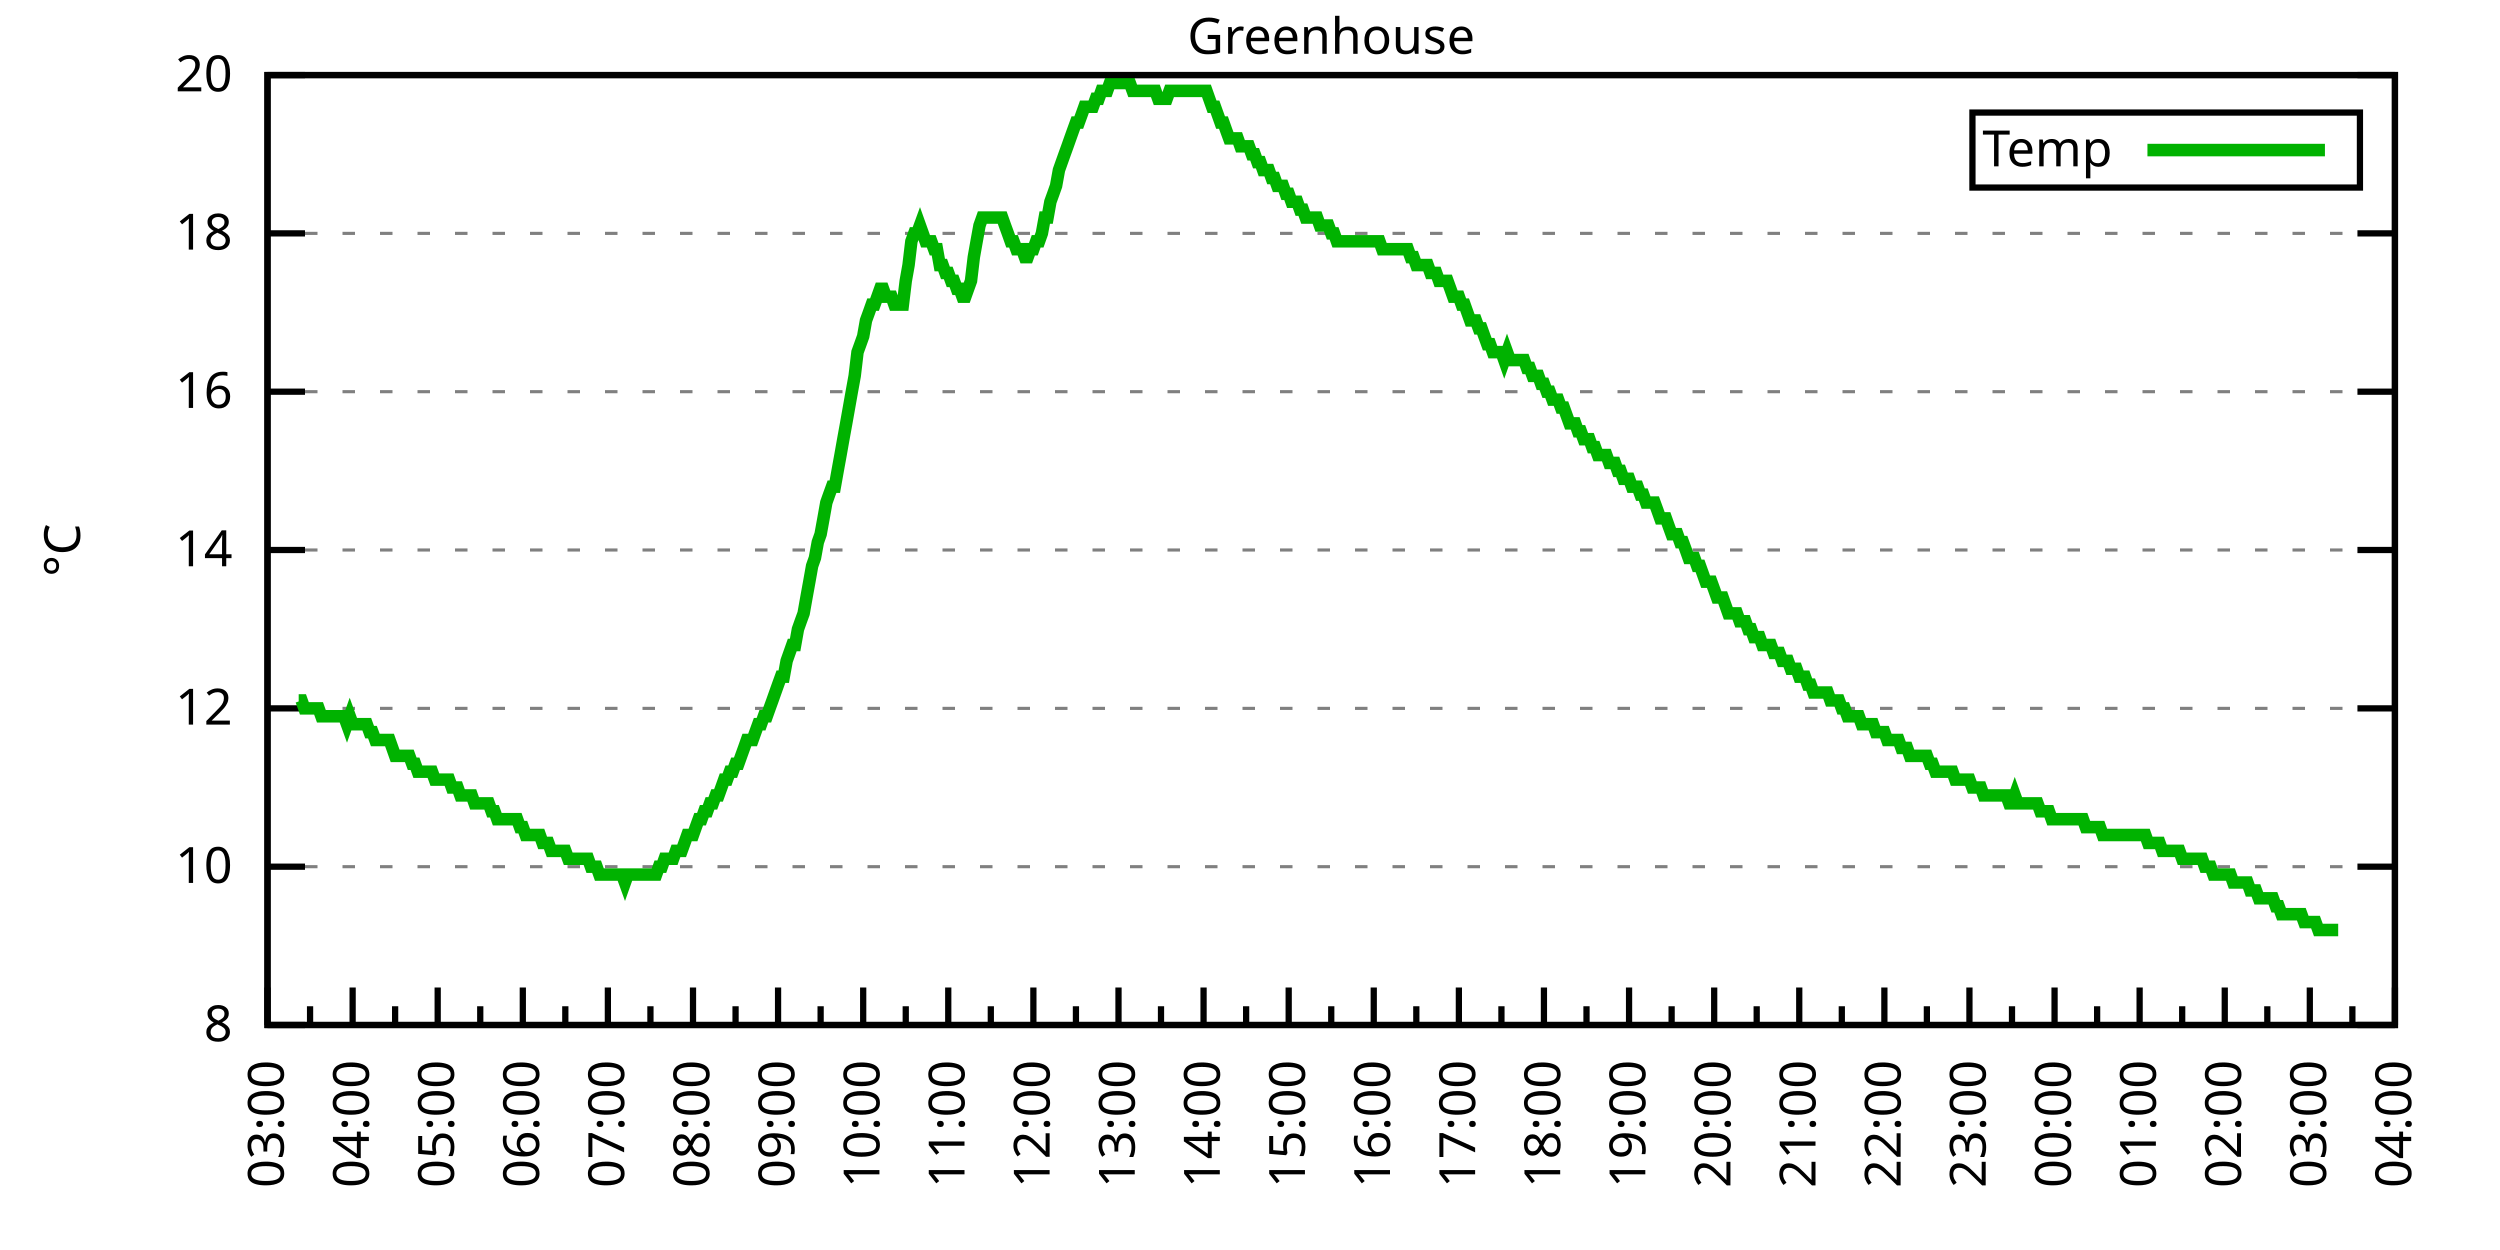
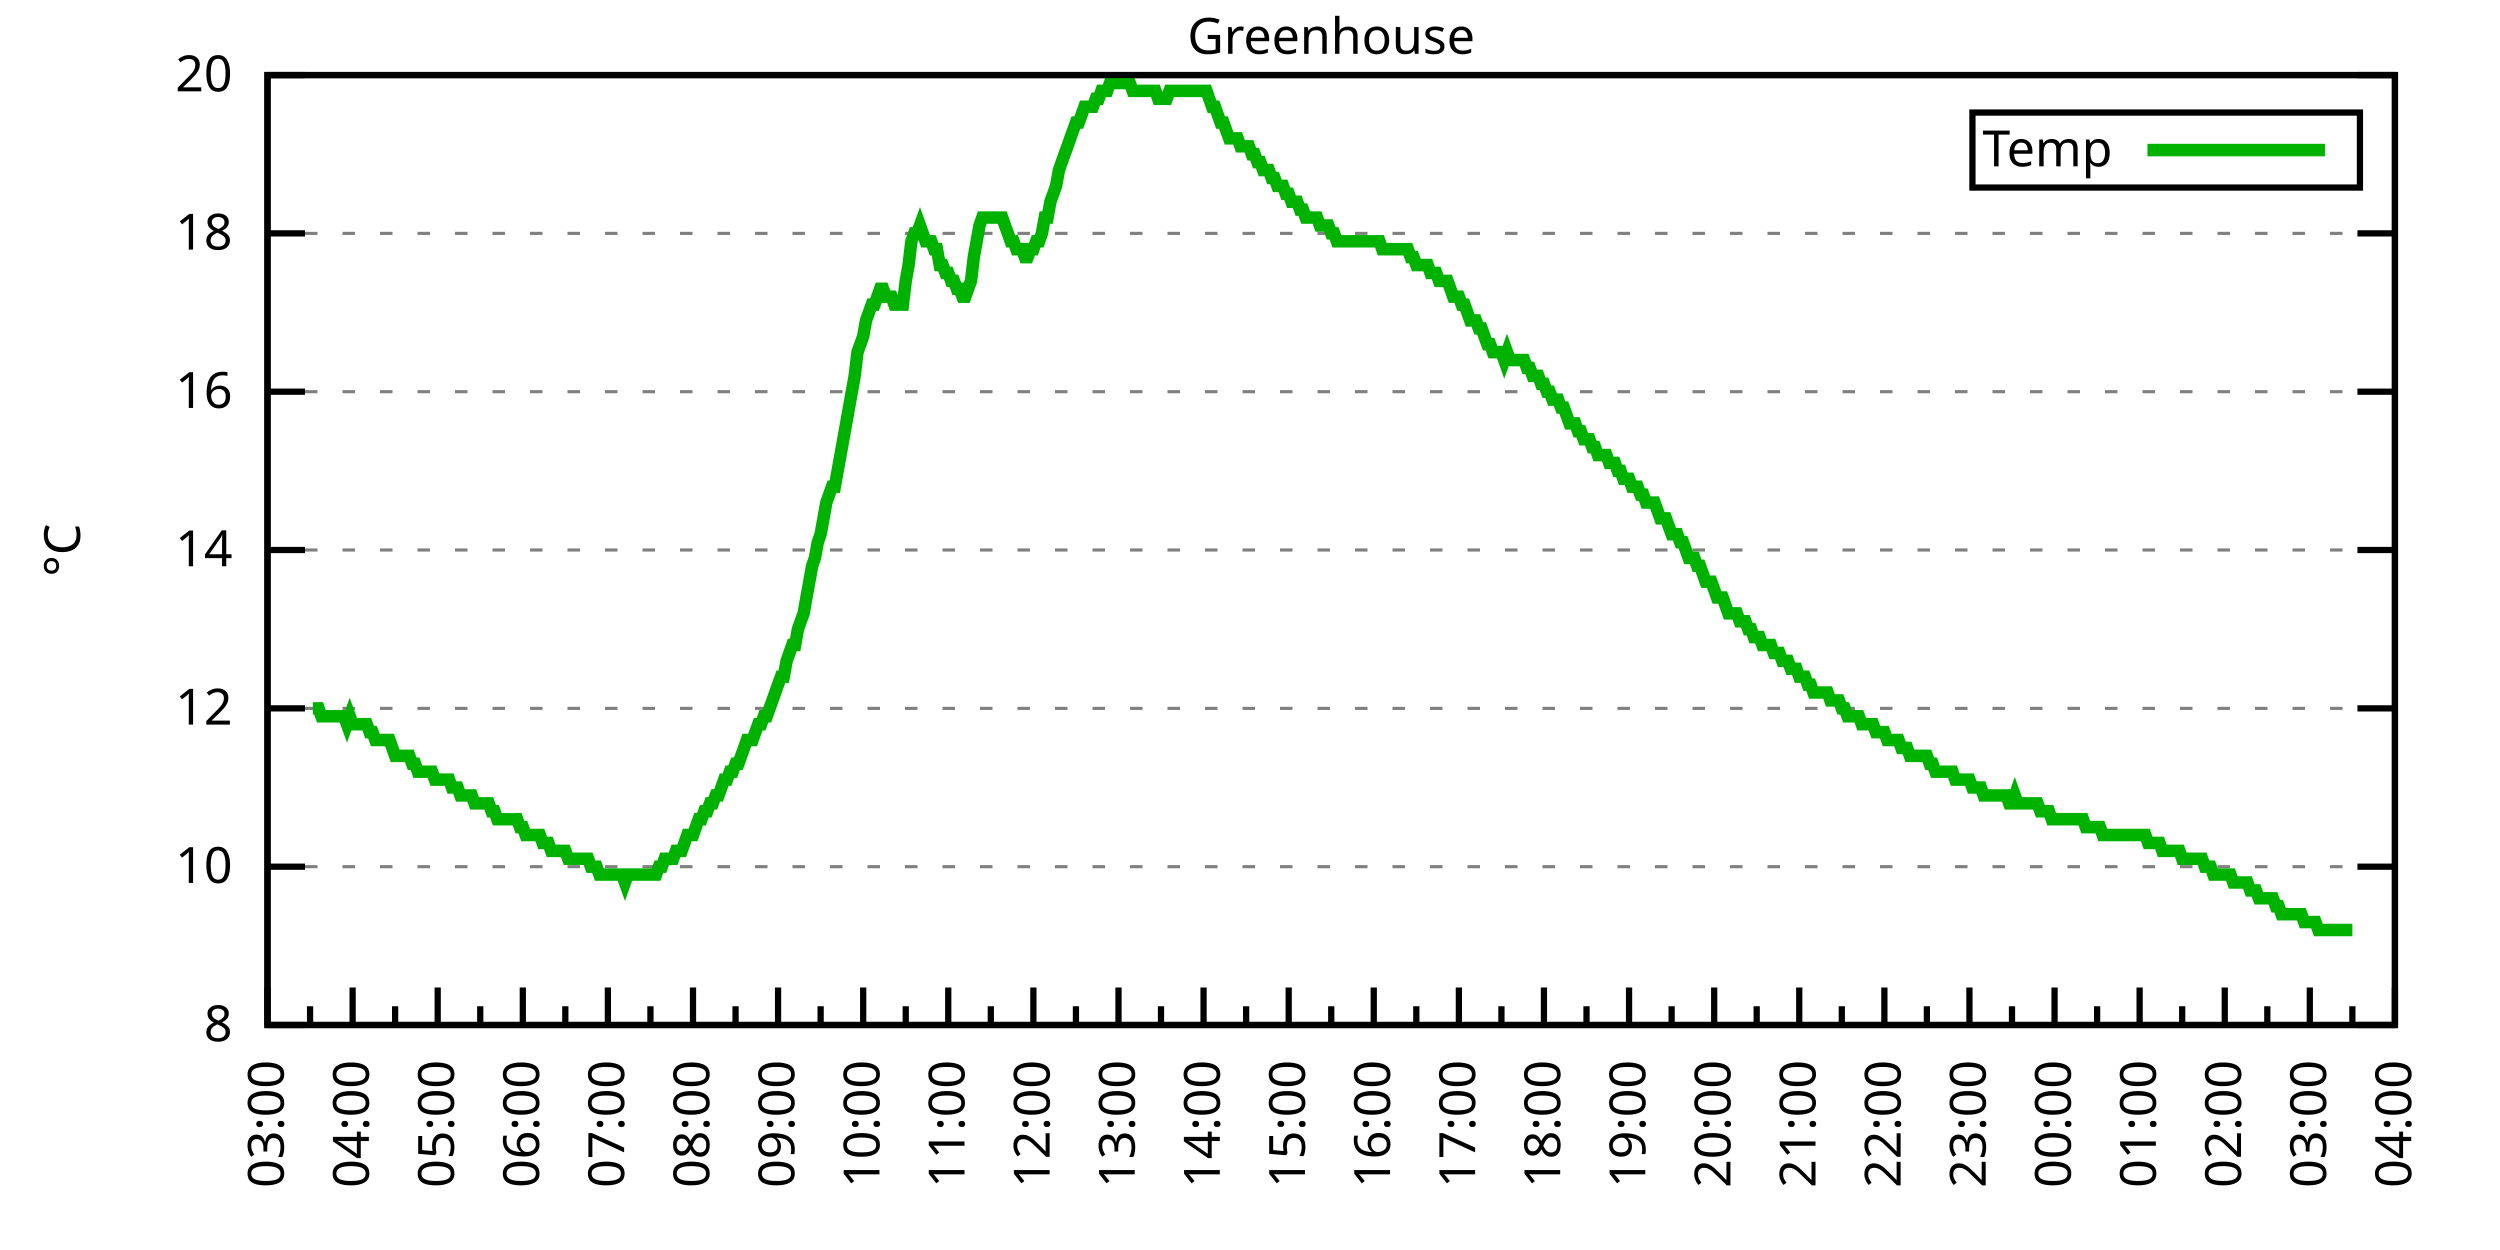
<svg xmlns="http://www.w3.org/2000/svg" xmlns:xlink="http://www.w3.org/1999/xlink" width="400" height="200" viewBox="0 0 400 200">
  <g id="gnuplot_canvas">
    <rect x="0" y="0" width="400" height="200" fill="none" />
    <defs>
      <circle id="gpDot" r="0.5" stroke-width="0.5" stroke="currentColor" />
      <path id="gpPt0" stroke-width="0.333" stroke="currentColor" d="M-1,0 h2 M0,-1 v2" />
      <path id="gpPt1" stroke-width="0.333" stroke="currentColor" d="M-1,-1 L1,1 M1,-1 L-1,1" />
      <path id="gpPt2" stroke-width="0.333" stroke="currentColor" d="M-1,0 L1,0 M0,-1 L0,1 M-1,-1 L1,1 M-1,1 L1,-1" />
      <rect id="gpPt3" stroke-width="0.333" stroke="currentColor" x="-1" y="-1" width="2" height="2" />
      <rect id="gpPt4" stroke-width="0.333" stroke="currentColor" fill="currentColor" x="-1" y="-1" width="2" height="2" />
      <circle id="gpPt5" stroke-width="0.333" stroke="currentColor" cx="0" cy="0" r="1" />
      <use xlink:href="#gpPt5" id="gpPt6" fill="currentColor" stroke="none" />
      <path id="gpPt7" stroke-width="0.333" stroke="currentColor" d="M0,-1.33 L-1.33,0.67 L1.33,0.67 z" />
      <use xlink:href="#gpPt7" id="gpPt8" fill="currentColor" stroke="none" />
      <use xlink:href="#gpPt7" id="gpPt9" stroke="currentColor" transform="rotate(180)" />
      <use xlink:href="#gpPt9" id="gpPt10" fill="currentColor" stroke="none" />
      <use xlink:href="#gpPt3" id="gpPt11" stroke="currentColor" transform="rotate(45)" />
      <use xlink:href="#gpPt11" id="gpPt12" fill="currentColor" stroke="none" />
      <path id="gpPt13" stroke-width="0.333" stroke="currentColor" d="M0,1.330 L1.265,0.411 L0.782,-1.067 L-0.782,-1.076 L-1.265,0.411 z" />
      <use xlink:href="#gpPt13" id="gpPt14" fill="currentColor" stroke="none" />
      <filter id="textbox" filterUnits="objectBoundingBox" x="0" y="0" height="1" width="1">
        <feFlood flood-color="white" flood-opacity="1" result="bgnd" />
        <feComposite in="SourceGraphic" in2="bgnd" operator="atop" />
      </filter>
      <filter id="greybox" filterUnits="objectBoundingBox" x="0" y="0" height="1" width="1">
        <feFlood flood-color="lightgrey" flood-opacity="1" result="grey" />
        <feComposite in="SourceGraphic" in2="grey" operator="atop" />
      </filter>
    </defs>
    <g fill="none" color="white" stroke="currentColor" stroke-width="1.00" stroke-linecap="butt" stroke-linejoin="miter">
</g>
    <g fill="none" color="black" stroke="currentColor" stroke-width="1.00" stroke-linecap="butt" stroke-linejoin="miter">
      <g stroke="none" shape-rendering="crispEdges">
        <polygon fill="rgb(255, 255, 255)" points="42.80,164.00 383.18,164.00 383.18,12.02 42.80,12.02 " />
      </g>
    </g>
    <g fill="none" color="black" stroke="currentColor" stroke-width="1.00" stroke-linecap="butt" stroke-linejoin="miter">
</g>
    <g fill="none" color="black" stroke="black" stroke-width="0.50" stroke-linecap="butt" stroke-linejoin="miter">
</g>
    <g fill="none" color="gray" stroke="currentColor" stroke-width="0.50" stroke-linecap="butt" stroke-linejoin="miter">
      <path stroke="gray" stroke-dasharray="2,4" class="gridline" d="M42.80,164.00 L383.19,164.00  " />
    </g>
    <g fill="none" color="gray" stroke="gray" stroke-width="1.00" stroke-linecap="butt" stroke-linejoin="miter">
</g>
    <g fill="none" color="black" stroke="currentColor" stroke-width="1.00" stroke-linecap="butt" stroke-linejoin="miter">
      <path stroke="black" d="M42.80,164.00 L48.80,164.00 M383.19,164.00 L377.19,164.00  " />
      <g transform="translate(37.20,166.60)" stroke="none" fill="black" font-family="Sans" font-size="8.00" text-anchor="end">
        <text>
          <tspan font-family="Sans"> 8</tspan>
        </text>
      </g>
    </g>
    <g fill="none" color="black" stroke="currentColor" stroke-width="1.00" stroke-linecap="butt" stroke-linejoin="miter">
</g>
    <g fill="none" color="black" stroke="black" stroke-width="0.50" stroke-linecap="butt" stroke-linejoin="miter">
</g>
    <g fill="none" color="gray" stroke="currentColor" stroke-width="0.50" stroke-linecap="butt" stroke-linejoin="miter">
      <path stroke="gray" stroke-dasharray="2,4" class="gridline" d="M42.80,138.67 L383.19,138.67  " />
    </g>
    <g fill="none" color="gray" stroke="gray" stroke-width="1.00" stroke-linecap="butt" stroke-linejoin="miter">
</g>
    <g fill="none" color="black" stroke="currentColor" stroke-width="1.00" stroke-linecap="butt" stroke-linejoin="miter">
      <path stroke="black" d="M42.80,138.67 L48.80,138.67 M383.19,138.67 L377.19,138.67  " />
      <g transform="translate(37.20,141.27)" stroke="none" fill="black" font-family="Sans" font-size="8.00" text-anchor="end">
        <text>
          <tspan font-family="Sans"> 10</tspan>
        </text>
      </g>
    </g>
    <g fill="none" color="black" stroke="currentColor" stroke-width="1.00" stroke-linecap="butt" stroke-linejoin="miter">
</g>
    <g fill="none" color="black" stroke="black" stroke-width="0.50" stroke-linecap="butt" stroke-linejoin="miter">
</g>
    <g fill="none" color="gray" stroke="currentColor" stroke-width="0.50" stroke-linecap="butt" stroke-linejoin="miter">
      <path stroke="gray" stroke-dasharray="2,4" class="gridline" d="M42.80,113.34 L383.19,113.34  " />
    </g>
    <g fill="none" color="gray" stroke="gray" stroke-width="1.00" stroke-linecap="butt" stroke-linejoin="miter">
</g>
    <g fill="none" color="black" stroke="currentColor" stroke-width="1.00" stroke-linecap="butt" stroke-linejoin="miter">
      <path stroke="black" d="M42.80,113.34 L48.80,113.34 M383.19,113.34 L377.19,113.34  " />
      <g transform="translate(37.20,115.94)" stroke="none" fill="black" font-family="Sans" font-size="8.00" text-anchor="end">
        <text>
          <tspan font-family="Sans"> 12</tspan>
        </text>
      </g>
    </g>
    <g fill="none" color="black" stroke="currentColor" stroke-width="1.00" stroke-linecap="butt" stroke-linejoin="miter">
</g>
    <g fill="none" color="black" stroke="black" stroke-width="0.50" stroke-linecap="butt" stroke-linejoin="miter">
</g>
    <g fill="none" color="gray" stroke="currentColor" stroke-width="0.50" stroke-linecap="butt" stroke-linejoin="miter">
      <path stroke="gray" stroke-dasharray="2,4" class="gridline" d="M42.80,88.00 L383.19,88.00  " />
    </g>
    <g fill="none" color="gray" stroke="gray" stroke-width="1.00" stroke-linecap="butt" stroke-linejoin="miter">
</g>
    <g fill="none" color="black" stroke="currentColor" stroke-width="1.00" stroke-linecap="butt" stroke-linejoin="miter">
      <path stroke="black" d="M42.80,88.00 L48.80,88.00 M383.19,88.00 L377.19,88.00  " />
      <g transform="translate(37.20,90.60)" stroke="none" fill="black" font-family="Sans" font-size="8.00" text-anchor="end">
        <text>
          <tspan font-family="Sans"> 14</tspan>
        </text>
      </g>
    </g>
    <g fill="none" color="black" stroke="currentColor" stroke-width="1.00" stroke-linecap="butt" stroke-linejoin="miter">
</g>
    <g fill="none" color="black" stroke="black" stroke-width="0.50" stroke-linecap="butt" stroke-linejoin="miter">
</g>
    <g fill="none" color="gray" stroke="currentColor" stroke-width="0.50" stroke-linecap="butt" stroke-linejoin="miter">
      <path stroke="gray" stroke-dasharray="2,4" class="gridline" d="M42.80,62.67 L383.19,62.67  " />
    </g>
    <g fill="none" color="gray" stroke="gray" stroke-width="1.00" stroke-linecap="butt" stroke-linejoin="miter">
</g>
    <g fill="none" color="black" stroke="currentColor" stroke-width="1.00" stroke-linecap="butt" stroke-linejoin="miter">
      <path stroke="black" d="M42.80,62.67 L48.80,62.67 M383.19,62.67 L377.19,62.67  " />
      <g transform="translate(37.20,65.27)" stroke="none" fill="black" font-family="Sans" font-size="8.00" text-anchor="end">
        <text>
          <tspan font-family="Sans"> 16</tspan>
        </text>
      </g>
    </g>
    <g fill="none" color="black" stroke="currentColor" stroke-width="1.00" stroke-linecap="butt" stroke-linejoin="miter">
</g>
    <g fill="none" color="black" stroke="black" stroke-width="0.50" stroke-linecap="butt" stroke-linejoin="miter">
</g>
    <g fill="none" color="gray" stroke="currentColor" stroke-width="0.50" stroke-linecap="butt" stroke-linejoin="miter">
      <path stroke="gray" stroke-dasharray="2,4" class="gridline" d="M42.80,37.34 L383.19,37.34  " />
    </g>
    <g fill="none" color="gray" stroke="gray" stroke-width="1.00" stroke-linecap="butt" stroke-linejoin="miter">
</g>
    <g fill="none" color="black" stroke="currentColor" stroke-width="1.00" stroke-linecap="butt" stroke-linejoin="miter">
      <path stroke="black" d="M42.80,37.34 L48.80,37.34 M383.19,37.34 L377.19,37.34  " />
      <g transform="translate(37.20,39.94)" stroke="none" fill="black" font-family="Sans" font-size="8.00" text-anchor="end">
        <text>
          <tspan font-family="Sans"> 18</tspan>
        </text>
      </g>
    </g>
    <g fill="none" color="black" stroke="currentColor" stroke-width="1.00" stroke-linecap="butt" stroke-linejoin="miter">
</g>
    <g fill="none" color="black" stroke="black" stroke-width="0.50" stroke-linecap="butt" stroke-linejoin="miter">
</g>
    <g fill="none" color="gray" stroke="currentColor" stroke-width="0.50" stroke-linecap="butt" stroke-linejoin="miter">
      <path stroke="gray" stroke-dasharray="2,4" class="gridline" d="M42.80,12.01 L383.19,12.01  " />
    </g>
    <g fill="none" color="gray" stroke="gray" stroke-width="1.00" stroke-linecap="butt" stroke-linejoin="miter">
</g>
    <g fill="none" color="black" stroke="currentColor" stroke-width="1.00" stroke-linecap="butt" stroke-linejoin="miter">
      <path stroke="black" d="M42.80,12.01 L48.80,12.01 M383.19,12.01 L377.19,12.01  " />
      <g transform="translate(37.20,14.61)" stroke="none" fill="black" font-family="Sans" font-size="8.00" text-anchor="end">
        <text>
          <tspan font-family="Sans"> 20</tspan>
        </text>
      </g>
    </g>
    <g fill="none" color="black" stroke="currentColor" stroke-width="1.00" stroke-linecap="butt" stroke-linejoin="miter">
      <path stroke="black" d="M42.80,164.00 L42.80,158.00  " />
      <g transform="translate(45.40,169.60) rotate(270)" stroke="none" fill="black" font-family="Sans" font-size="8.00" text-anchor="end">
        <text>
          <tspan font-family="Sans">03:00</tspan>
        </text>
      </g>
    </g>
    <g fill="none" color="black" stroke="currentColor" stroke-width="1.00" stroke-linecap="butt" stroke-linejoin="miter">
      <path stroke="black" d="M49.61,164.00 L49.61,161.00 M56.42,164.00 L56.42,158.00  " />
      <g transform="translate(59.02,169.60) rotate(270)" stroke="none" fill="black" font-family="Sans" font-size="8.00" text-anchor="end">
        <text>
          <tspan font-family="Sans">04:00</tspan>
        </text>
      </g>
    </g>
    <g fill="none" color="black" stroke="currentColor" stroke-width="1.00" stroke-linecap="butt" stroke-linejoin="miter">
      <path stroke="black" d="M63.22,164.00 L63.22,161.00 M70.03,164.00 L70.03,158.00  " />
      <g transform="translate(72.63,169.60) rotate(270)" stroke="none" fill="black" font-family="Sans" font-size="8.00" text-anchor="end">
        <text>
          <tspan font-family="Sans">05:00</tspan>
        </text>
      </g>
    </g>
    <g fill="none" color="black" stroke="currentColor" stroke-width="1.00" stroke-linecap="butt" stroke-linejoin="miter">
      <path stroke="black" d="M76.84,164.00 L76.84,161.00 M83.65,164.00 L83.65,158.00  " />
      <g transform="translate(86.25,169.60) rotate(270)" stroke="none" fill="black" font-family="Sans" font-size="8.00" text-anchor="end">
        <text>
          <tspan font-family="Sans">06:00</tspan>
        </text>
      </g>
    </g>
    <g fill="none" color="black" stroke="currentColor" stroke-width="1.00" stroke-linecap="butt" stroke-linejoin="miter">
      <path stroke="black" d="M90.45,164.00 L90.45,161.00 M97.26,164.00 L97.26,158.00  " />
      <g transform="translate(99.86,169.60) rotate(270)" stroke="none" fill="black" font-family="Sans" font-size="8.00" text-anchor="end">
        <text>
          <tspan font-family="Sans">07:00</tspan>
        </text>
      </g>
    </g>
    <g fill="none" color="black" stroke="currentColor" stroke-width="1.00" stroke-linecap="butt" stroke-linejoin="miter">
      <path stroke="black" d="M104.07,164.00 L104.07,161.00 M110.88,164.00 L110.88,158.00  " />
      <g transform="translate(113.48,169.60) rotate(270)" stroke="none" fill="black" font-family="Sans" font-size="8.00" text-anchor="end">
        <text>
          <tspan font-family="Sans">08:00</tspan>
        </text>
      </g>
    </g>
    <g fill="none" color="black" stroke="currentColor" stroke-width="1.00" stroke-linecap="butt" stroke-linejoin="miter">
      <path stroke="black" d="M117.69,164.00 L117.69,161.00 M124.49,164.00 L124.49,158.00  " />
      <g transform="translate(127.09,169.60) rotate(270)" stroke="none" fill="black" font-family="Sans" font-size="8.00" text-anchor="end">
        <text>
          <tspan font-family="Sans">09:00</tspan>
        </text>
      </g>
    </g>
    <g fill="none" color="black" stroke="currentColor" stroke-width="1.00" stroke-linecap="butt" stroke-linejoin="miter">
      <path stroke="black" d="M131.30,164.00 L131.30,161.00 M138.11,164.00 L138.11,158.00  " />
      <g transform="translate(140.71,169.60) rotate(270)" stroke="none" fill="black" font-family="Sans" font-size="8.00" text-anchor="end">
        <text>
          <tspan font-family="Sans">10:00</tspan>
        </text>
      </g>
    </g>
    <g fill="none" color="black" stroke="currentColor" stroke-width="1.00" stroke-linecap="butt" stroke-linejoin="miter">
      <path stroke="black" d="M144.92,164.00 L144.92,161.00 M151.72,164.00 L151.72,158.00  " />
      <g transform="translate(154.32,169.60) rotate(270)" stroke="none" fill="black" font-family="Sans" font-size="8.00" text-anchor="end">
        <text>
          <tspan font-family="Sans">11:00</tspan>
        </text>
      </g>
    </g>
    <g fill="none" color="black" stroke="currentColor" stroke-width="1.00" stroke-linecap="butt" stroke-linejoin="miter">
      <path stroke="black" d="M158.53,164.00 L158.53,161.00 M165.34,164.00 L165.34,158.00  " />
      <g transform="translate(167.94,169.60) rotate(270)" stroke="none" fill="black" font-family="Sans" font-size="8.00" text-anchor="end">
        <text>
          <tspan font-family="Sans">12:00</tspan>
        </text>
      </g>
    </g>
    <g fill="none" color="black" stroke="currentColor" stroke-width="1.00" stroke-linecap="butt" stroke-linejoin="miter">
      <path stroke="black" d="M172.15,164.00 L172.15,161.00 M178.96,164.00 L178.96,158.00  " />
      <g transform="translate(181.56,169.60) rotate(270)" stroke="none" fill="black" font-family="Sans" font-size="8.00" text-anchor="end">
        <text>
          <tspan font-family="Sans">13:00</tspan>
        </text>
      </g>
    </g>
    <g fill="none" color="black" stroke="currentColor" stroke-width="1.00" stroke-linecap="butt" stroke-linejoin="miter">
      <path stroke="black" d="M185.76,164.00 L185.76,161.00 M192.57,164.00 L192.57,158.00  " />
      <g transform="translate(195.17,169.60) rotate(270)" stroke="none" fill="black" font-family="Sans" font-size="8.00" text-anchor="end">
        <text>
          <tspan font-family="Sans">14:00</tspan>
        </text>
      </g>
    </g>
    <g fill="none" color="black" stroke="currentColor" stroke-width="1.00" stroke-linecap="butt" stroke-linejoin="miter">
      <path stroke="black" d="M199.38,164.00 L199.38,161.00 M206.19,164.00 L206.19,158.00  " />
      <g transform="translate(208.79,169.60) rotate(270)" stroke="none" fill="black" font-family="Sans" font-size="8.00" text-anchor="end">
        <text>
          <tspan font-family="Sans">15:00</tspan>
        </text>
      </g>
    </g>
    <g fill="none" color="black" stroke="currentColor" stroke-width="1.00" stroke-linecap="butt" stroke-linejoin="miter">
      <path stroke="black" d="M213.00,164.00 L213.00,161.00 M219.80,164.00 L219.80,158.00  " />
      <g transform="translate(222.40,169.60) rotate(270)" stroke="none" fill="black" font-family="Sans" font-size="8.00" text-anchor="end">
        <text>
          <tspan font-family="Sans">16:00</tspan>
        </text>
      </g>
    </g>
    <g fill="none" color="black" stroke="currentColor" stroke-width="1.00" stroke-linecap="butt" stroke-linejoin="miter">
      <path stroke="black" d="M226.61,164.00 L226.61,161.00 M233.42,164.00 L233.42,158.00  " />
      <g transform="translate(236.02,169.60) rotate(270)" stroke="none" fill="black" font-family="Sans" font-size="8.00" text-anchor="end">
        <text>
          <tspan font-family="Sans">17:00</tspan>
        </text>
      </g>
    </g>
    <g fill="none" color="black" stroke="currentColor" stroke-width="1.00" stroke-linecap="butt" stroke-linejoin="miter">
      <path stroke="black" d="M240.23,164.00 L240.23,161.00 M247.03,164.00 L247.03,158.00  " />
      <g transform="translate(249.63,169.60) rotate(270)" stroke="none" fill="black" font-family="Sans" font-size="8.00" text-anchor="end">
        <text>
          <tspan font-family="Sans">18:00</tspan>
        </text>
      </g>
    </g>
    <g fill="none" color="black" stroke="currentColor" stroke-width="1.00" stroke-linecap="butt" stroke-linejoin="miter">
      <path stroke="black" d="M253.84,164.00 L253.84,161.00 M260.65,164.00 L260.65,158.00  " />
      <g transform="translate(263.25,169.60) rotate(270)" stroke="none" fill="black" font-family="Sans" font-size="8.00" text-anchor="end">
        <text>
          <tspan font-family="Sans">19:00</tspan>
        </text>
      </g>
    </g>
    <g fill="none" color="black" stroke="currentColor" stroke-width="1.00" stroke-linecap="butt" stroke-linejoin="miter">
      <path stroke="black" d="M267.46,164.00 L267.46,161.00 M274.27,164.00 L274.27,158.00  " />
      <g transform="translate(276.87,169.60) rotate(270)" stroke="none" fill="black" font-family="Sans" font-size="8.00" text-anchor="end">
        <text>
          <tspan font-family="Sans">20:00</tspan>
        </text>
      </g>
    </g>
    <g fill="none" color="black" stroke="currentColor" stroke-width="1.00" stroke-linecap="butt" stroke-linejoin="miter">
      <path stroke="black" d="M281.07,164.00 L281.07,161.00 M287.88,164.00 L287.88,158.00  " />
      <g transform="translate(290.48,169.60) rotate(270)" stroke="none" fill="black" font-family="Sans" font-size="8.00" text-anchor="end">
        <text>
          <tspan font-family="Sans">21:00</tspan>
        </text>
      </g>
    </g>
    <g fill="none" color="black" stroke="currentColor" stroke-width="1.00" stroke-linecap="butt" stroke-linejoin="miter">
      <path stroke="black" d="M294.69,164.00 L294.69,161.00 M301.50,164.00 L301.50,158.00  " />
      <g transform="translate(304.10,169.60) rotate(270)" stroke="none" fill="black" font-family="Sans" font-size="8.00" text-anchor="end">
        <text>
          <tspan font-family="Sans">22:00</tspan>
        </text>
      </g>
    </g>
    <g fill="none" color="black" stroke="currentColor" stroke-width="1.00" stroke-linecap="butt" stroke-linejoin="miter">
      <path stroke="black" d="M308.30,164.00 L308.30,161.00 M315.11,164.00 L315.11,158.00  " />
      <g transform="translate(317.71,169.60) rotate(270)" stroke="none" fill="black" font-family="Sans" font-size="8.00" text-anchor="end">
        <text>
          <tspan font-family="Sans">23:00</tspan>
        </text>
      </g>
    </g>
    <g fill="none" color="black" stroke="currentColor" stroke-width="1.00" stroke-linecap="butt" stroke-linejoin="miter">
      <path stroke="black" d="M321.92,164.00 L321.92,161.00 M328.73,164.00 L328.73,158.00  " />
      <g transform="translate(331.33,169.60) rotate(270)" stroke="none" fill="black" font-family="Sans" font-size="8.00" text-anchor="end">
        <text>
          <tspan font-family="Sans">00:00</tspan>
        </text>
      </g>
    </g>
    <g fill="none" color="black" stroke="currentColor" stroke-width="1.00" stroke-linecap="butt" stroke-linejoin="miter">
      <path stroke="black" d="M335.54,164.00 L335.54,161.00 M342.34,164.00 L342.34,158.00  " />
      <g transform="translate(344.94,169.60) rotate(270)" stroke="none" fill="black" font-family="Sans" font-size="8.00" text-anchor="end">
        <text>
          <tspan font-family="Sans">01:00</tspan>
        </text>
      </g>
    </g>
    <g fill="none" color="black" stroke="currentColor" stroke-width="1.00" stroke-linecap="butt" stroke-linejoin="miter">
      <path stroke="black" d="M349.15,164.00 L349.15,161.00 M355.96,164.00 L355.96,158.00  " />
      <g transform="translate(358.56,169.60) rotate(270)" stroke="none" fill="black" font-family="Sans" font-size="8.00" text-anchor="end">
        <text>
          <tspan font-family="Sans">02:00</tspan>
        </text>
      </g>
    </g>
    <g fill="none" color="black" stroke="currentColor" stroke-width="1.00" stroke-linecap="butt" stroke-linejoin="miter">
      <path stroke="black" d="M362.77,164.00 L362.77,161.00 M369.57,164.00 L369.57,158.00  " />
      <g transform="translate(372.17,169.60) rotate(270)" stroke="none" fill="black" font-family="Sans" font-size="8.00" text-anchor="end">
        <text>
          <tspan font-family="Sans">03:00</tspan>
        </text>
      </g>
    </g>
    <g fill="none" color="black" stroke="currentColor" stroke-width="1.00" stroke-linecap="butt" stroke-linejoin="miter">
      <path stroke="black" d="M376.38,164.00 L376.38,161.00 M383.19,164.00 L383.19,158.00  " />
      <g transform="translate(385.79,169.60) rotate(270)" stroke="none" fill="black" font-family="Sans" font-size="8.00" text-anchor="end">
        <text>
          <tspan font-family="Sans">04:00</tspan>
        </text>
      </g>
    </g>
    <g fill="none" color="black" stroke="currentColor" stroke-width="1.00" stroke-linecap="butt" stroke-linejoin="miter">
</g>
    <g fill="none" color="black" stroke="currentColor" stroke-width="1.00" stroke-linecap="butt" stroke-linejoin="miter">
      <path stroke="black" d="M42.80,12.01 L42.80,164.00 L383.19,164.00 L383.19,12.01 L42.80,12.01 Z  " />
    </g>
    <g fill="none" color="black" stroke="currentColor" stroke-width="1.00" stroke-linecap="butt" stroke-linejoin="miter">
      <g transform="translate(12.80,88.01) rotate(270)" stroke="none" fill="black" font-family="Sans" font-size="8.00" text-anchor="middle">
        <text>
          <tspan font-family="Sans">°C</tspan>
        </text>
      </g>
    </g>
    <g fill="none" color="black" stroke="currentColor" stroke-width="1.00" stroke-linecap="butt" stroke-linejoin="miter">
</g>
    <g fill="none" color="black" stroke="currentColor" stroke-width="1.00" stroke-linecap="butt" stroke-linejoin="miter">
      <path stroke="black" d="M315.59,30.01 L315.59,18.01 L377.59,18.01 L377.59,30.01 L315.59,30.01 Z  " />
    </g>
    <g id="Greenhouse_plot_1">
      <g fill="none" color="white" stroke="black" stroke-width="2.00" stroke-linecap="butt" stroke-linejoin="miter">
</g>
      <g fill="none" color="black" stroke="currentColor" stroke-width="2.00" stroke-linecap="butt" stroke-linejoin="miter">
        <g transform="translate(337.99,26.61)" stroke="none" fill="black" font-family="Sans" font-size="8.00" text-anchor="end">
          <text>
            <tspan font-family="Sans">Temp</tspan>
          </text>
        </g>
      </g>
      <g fill="none" color="black" stroke="currentColor" stroke-width="2.00" stroke-linecap="butt" stroke-linejoin="miter">
-         <path stroke="rgb(  0, 178,   0)" d="M343.59,24.01 L371.99,24.01 M47.79,112.07 L48.25,112.07 L48.70,113.34 L49.15,113.34 L49.61,113.34 L50.06,113.34   L50.52,113.34 L50.97,113.34 L51.42,114.60 L51.88,114.60 L52.33,114.60 L52.78,114.60 L53.24,114.60 L53.69,114.60   L54.15,114.60 L54.60,114.60 L55.05,114.60 L55.51,115.87 L55.96,114.60 L56.42,115.87 L56.87,115.87 L57.32,115.87   L57.78,115.87 L58.23,115.87 L58.68,115.87 L59.14,117.14 L59.59,117.14 L60.05,118.40 L60.50,118.40 L60.95,118.40   L61.41,118.40 L61.86,118.40 L62.32,118.40 L62.77,119.67 L63.22,120.94 L63.68,120.94 L64.13,120.94 L64.58,120.94   L65.04,120.94 L65.49,120.94 L65.95,122.20 L66.40,122.20 L66.85,123.47 L67.31,123.47 L67.76,123.47 L68.22,123.47   L68.67,123.47 L69.12,123.47 L69.58,124.74 L70.03,124.74 L70.49,124.74 L70.94,124.74 L71.39,124.74 L71.85,124.74   L72.30,126.00 L72.75,126.00 L73.21,126.00 L73.66,127.27 L74.12,127.27 L74.57,127.27 L75.02,127.27 L75.48,127.27   L75.93,128.54 L76.39,128.54 L76.84,128.54 L77.29,128.54 L77.75,128.54 L78.20,128.54 L78.65,129.80 L79.11,129.80   L79.56,131.07 L80.02,131.07 L80.47,131.07 L80.92,131.07 L81.38,131.07 L81.83,131.07 L82.29,131.07 L82.74,131.07   L83.19,132.34 L83.65,132.34 L84.10,133.60 L84.55,133.60 L85.01,133.60 L85.46,133.60 L85.92,133.60 L86.37,133.60   L86.82,134.87 L87.28,134.87 L87.73,134.87 L88.19,136.14 L88.64,136.14 L89.09,136.14 L89.55,136.14 L90.00,136.14   L90.45,136.14 L90.91,137.40 L91.36,137.40 L91.82,137.40 L92.27,137.40 L92.72,137.40 L93.18,137.40 L93.63,137.40   L94.09,137.40 L94.54,138.67 L94.99,138.67 L95.45,138.67 L95.90,139.93 L96.35,139.93 L96.81,139.93 L97.26,139.93   L97.72,139.93 L98.17,139.93 L98.62,139.93 L99.08,139.93 L99.53,139.93 L99.99,141.20 L100.44,139.93 L100.89,139.93   L101.35,139.93 L101.80,139.93 L102.25,139.93 L102.71,139.93 L103.16,139.93 L103.62,139.93 L104.07,139.93 L104.52,139.93   L104.98,139.93 L105.43,138.67 L105.89,138.67 L106.34,137.40 L106.79,137.40 L107.25,137.40 L107.70,137.40 L108.15,136.14   L108.61,136.14 L109.06,136.14 L109.52,134.87 L109.97,133.60 L110.42,133.60 L110.88,133.60 L111.33,132.34 L111.79,131.07   L112.24,131.07 L112.69,129.80 L113.15,129.80 L113.60,128.54 L114.05,128.54 L114.51,127.27 L114.96,127.27 L115.42,126.00   L115.87,124.74 L116.32,124.74 L116.78,123.47 L117.23,123.47 L117.69,122.20 L118.14,122.20 L118.59,120.94 L119.05,119.67   L119.50,118.40 L119.96,118.40 L120.41,118.40 L120.86,117.14 L121.32,115.87 L121.77,115.87 L122.22,114.60 L122.68,114.60   L123.13,113.34 L123.59,112.07 L124.04,110.80 L124.49,109.54 L124.95,108.27 L125.40,108.27 L125.86,105.74 L126.31,104.47   L126.76,103.20 L127.22,103.20 L127.67,100.67 L128.12,99.40 L128.58,98.14 L129.03,95.60 L129.49,93.07 L129.94,90.54   L130.39,89.27 L130.85,86.74 L131.30,85.47 L131.76,82.94 L132.21,80.41 L132.66,79.14 L133.12,77.87 L133.57,77.87   L134.02,75.34 L134.48,72.81 L134.93,70.27 L135.39,67.74 L135.84,65.21 L136.29,62.67 L136.75,60.14 L137.20,56.34   L137.66,55.07 L138.11,53.81 L138.56,51.27 L139.02,50.01 L139.47,48.74 L139.92,48.74 L140.38,47.47 L140.83,46.21   L141.29,46.21 L141.74,47.47 L142.19,47.47 L142.65,47.47 L143.10,48.74 L143.56,48.74 L144.01,48.74 L144.46,48.74   L144.92,44.94 L145.37,42.41 L145.82,38.61 L146.28,37.34 L146.73,37.34 L147.19,36.08 L147.64,37.34 L148.09,38.61   L148.55,38.61 L149.00,38.61 L149.46,39.87 L149.91,39.87 L150.36,42.41 L150.82,42.41 L151.27,43.67 L151.72,43.67   L152.18,44.94 L152.63,44.94 L153.09,46.21 L153.54,46.21 L153.99,47.47 L154.45,47.47 L154.90,46.21 L155.36,44.94   L155.81,41.14 L156.26,38.61 L156.72,36.08 L157.17,34.81 L157.62,34.81 L158.08,34.81 L158.53,34.81 L158.99,34.81   L159.44,34.81 L159.89,34.81 L160.35,34.81 L160.80,36.08 L161.26,37.34 L161.71,38.61 L162.16,38.61 L162.62,39.87   L163.07,39.87 L163.52,39.87 L163.98,41.14 L164.43,41.14 L164.89,39.87 L165.34,39.87 L165.79,38.61 L166.25,38.61   L166.70,37.34 L167.16,34.81 L167.61,34.81 L168.06,32.28 L168.52,31.01 L168.97,29.74 L169.43,27.21 L169.88,25.94   L170.33,24.68 L170.79,23.41 L171.24,22.14 L171.69,20.88 L172.15,19.61 L172.60,19.61 L173.06,18.34 L173.51,17.08   L173.96,17.08 L174.42,17.08 L174.87,17.08 L175.33,15.81 L175.78,15.81 L176.23,14.54 L176.69,14.54 L177.14,14.54   L177.59,13.28 L178.05,13.28 L178.50,13.28 L178.96,13.28 L179.41,13.28 L179.86,13.28 L180.32,13.28 L180.77,13.28   L181.23,14.54 L181.68,14.54 L182.13,14.54 L182.59,14.54 L183.04,14.54 L183.49,14.54 L183.95,14.54 L184.40,14.54   L184.86,14.54 L185.31,15.81 L185.76,15.81 L186.22,15.81 L186.67,15.81 L187.13,14.54 L187.58,14.54 L188.03,14.54   L188.49,14.54 L188.94,14.54 L189.39,14.54 L189.85,14.54 L190.30,14.54 L190.76,14.54 L191.21,14.54 L191.66,14.54   L192.12,14.54 L192.57,14.54 L193.03,14.54 L193.48,15.81 L193.93,17.08 L194.39,17.08 L194.84,18.34 L195.29,19.61   L195.75,19.61 L196.20,20.88 L196.66,22.14 L197.11,22.14 L197.56,22.14 L198.02,22.14 L198.47,23.41 L198.93,23.41   L199.38,23.41 L199.83,23.41 L200.29,24.68 L200.74,24.68 L201.19,25.94 L201.65,25.94 L202.10,27.21 L202.56,27.21   L203.01,27.21 L203.46,28.48 L203.92,28.48 L204.37,29.74 L204.83,29.74 L205.28,29.74 L205.73,31.01 L206.19,31.01   L206.64,32.28 L207.09,32.28 L207.55,32.28 L208.00,33.54 L208.46,33.54 L208.91,34.81 L209.36,34.81 L209.82,34.81   L210.27,34.81 L210.73,34.81 L211.18,36.08 L211.63,36.08 L212.09,36.08 L212.54,36.08 L213.00,37.34 L213.45,37.34   L213.90,38.61 L214.36,38.61 L214.81,38.61 L215.26,38.61 L215.72,38.61 L216.17,38.61 L216.63,38.61 L217.08,38.61   L217.53,38.61 L217.99,38.61 L218.44,38.61 L218.90,38.61 L219.35,38.61 L219.80,38.61 L220.26,38.61 L220.71,38.61   L221.16,39.87 L221.62,39.87 L222.07,39.87 L222.53,39.87 L222.98,39.87 L223.43,39.87 L223.89,39.87 L224.34,39.87   L224.80,39.87 L225.25,39.87 L225.70,41.14 L226.16,41.14 L226.61,42.41 L227.06,42.41 L227.52,42.41 L227.97,42.41   L228.43,42.41 L228.88,43.67 L229.33,43.67 L229.79,43.67 L230.24,44.94 L230.70,44.94 L231.15,44.94 L231.60,44.94   L232.06,46.21 L232.51,47.47 L232.96,47.47 L233.42,47.47 L233.87,48.74 L234.33,48.74 L234.78,50.01 L235.23,51.27   L235.69,51.27 L236.14,51.27 L236.60,52.54 L237.05,52.54 L237.50,53.81 L237.96,55.07 L238.41,55.07 L238.86,56.34   L239.32,56.34 L239.77,56.34 L240.23,56.34 L240.68,57.61 L241.13,56.34 L241.59,57.61 L242.04,57.61 L242.50,57.61   L242.95,57.61 L243.40,57.61 L243.86,57.61 L244.31,58.87 L244.76,58.87 L245.22,60.14 L245.67,60.14 L246.13,60.14   L246.58,61.41 L247.03,61.41 L247.49,62.67 L247.94,62.67 L248.40,63.94 L248.85,63.94 L249.30,63.94 L249.76,65.21   L250.21,65.21 L250.66,66.47 L251.12,67.74 L251.57,67.74 L252.03,67.74 L252.48,69.01 L252.93,69.01 L253.39,70.27   L253.84,70.27 L254.30,70.27 L254.75,71.54 L255.20,71.54 L255.66,72.81 L256.11,72.81 L256.56,72.81 L257.02,72.81   L257.47,74.07 L257.93,74.07 L258.38,74.07 L258.83,75.34 L259.29,75.34 L259.74,76.61 L260.20,76.61 L260.65,76.61   L261.10,77.87 L261.56,77.87 L262.01,77.87 L262.47,79.14 L262.92,79.14 L263.37,80.41 L263.83,80.41 L264.28,80.41   L264.73,80.41 L265.19,81.67 L265.64,82.94 L266.10,82.94 L266.55,82.94 L267.00,84.21 L267.46,85.47 L267.91,85.47   L268.37,85.47 L268.82,86.74 L269.27,86.74 L269.73,88.00 L270.18,89.27 L270.63,89.27 L271.09,89.27 L271.54,90.54   L272.00,90.54 L272.45,91.80 L272.90,93.07 L273.36,93.07 L273.81,93.07 L274.27,94.34 L274.72,95.60 L275.17,95.60   L275.63,95.60 L276.08,96.87 L276.53,98.14 L276.99,98.14 L277.44,98.14 L277.90,98.14 L278.35,99.40 L278.80,99.40   L279.26,99.40 L279.71,100.67 L280.17,100.67 L280.62,101.94 L281.07,101.94 L281.53,101.94 L281.98,103.20 L282.43,103.20   L282.89,103.20 L283.34,103.20 L283.80,104.47 L284.25,104.47 L284.70,104.47 L285.16,105.74 L285.61,105.74 L286.07,105.74   L286.52,107.00 L286.97,107.00 L287.43,107.00 L287.88,108.27 L288.33,108.27 L288.79,108.27 L289.24,109.54 L289.70,109.54   L290.15,110.80 L290.60,110.80 L291.06,110.80 L291.51,110.80 L291.97,110.80 L292.42,110.80 L292.87,112.07 L293.33,112.07   L293.78,112.07 L294.23,112.07 L294.69,113.34 L295.14,113.34 L295.60,114.60 L296.05,114.60 L296.50,114.60 L296.96,114.60   L297.41,114.60 L297.87,115.87 L298.32,115.87 L298.77,115.87 L299.23,115.87 L299.68,115.87 L300.13,117.14 L300.59,117.14   L301.04,117.14 L301.50,117.14 L301.95,118.40 L302.40,118.40 L302.86,118.40 L303.31,118.40 L303.77,118.40 L304.22,119.67   L304.67,119.67 L305.13,119.67 L305.58,120.94 L306.03,120.94 L306.49,120.94 L306.94,120.94 L307.40,120.94 L307.85,120.94   L308.30,120.94 L308.76,122.20 L309.21,122.20 L309.67,123.47 L310.12,123.47 L310.57,123.47 L311.03,123.47 L311.48,123.47   L311.94,123.47 L312.39,123.47 L312.84,124.74 L313.30,124.74 L313.75,124.74 L314.20,124.74 L314.66,124.74 L315.11,124.74   L315.57,126.00 L316.02,126.00 L316.47,126.00 L316.93,126.00 L317.38,127.27 L317.84,127.27 L318.29,127.27 L318.74,127.27   L319.20,127.27 L319.65,127.27 L320.10,127.27 L320.56,127.27 L321.01,127.27 L321.47,128.54 L321.92,128.54 L322.37,127.27   L322.83,128.54 L323.28,128.54 L323.74,128.54 L324.19,128.54 L324.64,128.54 L325.10,128.54 L325.55,128.54 L326.00,128.54   L326.46,129.80 L326.91,129.80 L327.37,129.80 L327.82,129.80 L328.27,131.07 L328.73,131.07 L329.18,131.07 L329.64,131.07   L330.09,131.07 L330.54,131.07 L331.00,131.07 L331.45,131.07 L331.90,131.07 L332.36,131.07 L332.81,131.07 L333.27,131.07   L333.72,132.34 L334.17,132.34 L334.63,132.34 L335.08,132.34 L335.54,132.34 L335.99,132.34 L336.44,133.60 L336.90,133.60   L337.35,133.60 L337.80,133.60 L338.26,133.60 L338.71,133.60 L339.17,133.60 L339.62,133.60 L340.07,133.60 L340.53,133.60   L340.98,133.60 L341.44,133.60 L341.89,133.60 L342.34,133.60 L342.80,133.60 L343.25,133.60 L343.70,134.87 L344.16,134.87   L344.61,134.87 L345.07,134.87 L345.52,134.87 L345.97,136.14 L346.43,136.14 L346.88,136.14 L347.34,136.14 L347.79,136.14   L348.24,136.14 L348.70,136.14 L349.15,137.40 L349.60,137.40 L350.06,137.40 L350.51,137.40 L350.97,137.40 L351.42,137.40   L351.87,137.40 L352.33,137.40 L352.78,138.67 L353.24,138.67 L353.69,138.67 L354.14,139.93 L354.60,139.93 L355.05,139.93   L355.50,139.93 L355.96,139.93 L356.41,139.93 L356.87,139.93 L357.32,141.20 L357.77,141.20 L358.23,141.20 L358.68,141.20   L359.14,141.20 L359.59,141.20 L360.04,142.47 L360.50,142.47 L360.95,142.47 L361.41,143.73 L361.86,143.73 L362.31,143.73   L362.77,143.73 L363.22,143.73 L363.67,143.73 L364.13,145.00 L364.58,145.00 L365.04,146.27 L365.49,146.27 L365.94,146.27   L366.40,146.27 L366.85,146.27 L367.31,146.27 L367.76,146.27 L368.21,146.27 L368.67,147.53 L369.12,147.53 L369.57,147.53   L370.03,147.53 L370.48,147.53 L370.94,148.80 L371.39,148.80 L371.84,148.80 L372.30,148.80 L372.75,148.80 L373.21,148.80   L373.66,148.80 L374.11,148.80  " />
+         <path stroke="rgb(  0, 178,   0)" d="M343.59,24.01 L371.99,24.01 M50.06,113.34 L50.52,113.34 L50.97,113.34 L51.42,114.60 L51.88,114.60 L52.33,114.60   L52.78,114.60 L53.24,114.60 L53.69,114.60 L54.15,114.60 L54.60,114.60 L55.05,114.60 L55.51,115.87 L55.96,114.60   L56.42,115.87 L56.87,115.87 L57.32,115.87 L57.78,115.87 L58.23,115.87 L58.68,115.87 L59.14,117.14 L59.59,117.14   L60.05,118.40 L60.50,118.40 L60.95,118.40 L61.41,118.40 L61.86,118.40 L62.32,118.40 L62.77,119.67 L63.22,120.94   L63.68,120.94 L64.13,120.94 L64.58,120.94 L65.04,120.94 L65.49,120.94 L65.95,122.20 L66.40,122.20 L66.85,123.47   L67.31,123.47 L67.76,123.47 L68.22,123.47 L68.67,123.47 L69.12,123.47 L69.58,124.74 L70.03,124.74 L70.49,124.74   L70.94,124.74 L71.39,124.74 L71.85,124.74 L72.30,126.00 L72.75,126.00 L73.21,126.00 L73.66,127.27 L74.12,127.27   L74.57,127.27 L75.02,127.27 L75.48,127.27 L75.93,128.54 L76.39,128.54 L76.84,128.54 L77.29,128.54 L77.75,128.54   L78.20,128.54 L78.65,129.80 L79.11,129.80 L79.56,131.07 L80.02,131.07 L80.47,131.07 L80.92,131.07 L81.38,131.07   L81.83,131.07 L82.29,131.07 L82.74,131.07 L83.19,132.34 L83.65,132.34 L84.10,133.60 L84.55,133.60 L85.01,133.60   L85.46,133.60 L85.92,133.60 L86.37,133.60 L86.82,134.87 L87.28,134.87 L87.73,134.87 L88.19,136.14 L88.64,136.14   L89.09,136.14 L89.55,136.14 L90.00,136.14 L90.45,136.14 L90.91,137.40 L91.36,137.40 L91.82,137.40 L92.27,137.40   L92.72,137.40 L93.18,137.40 L93.63,137.40 L94.09,137.40 L94.54,138.67 L94.99,138.67 L95.45,138.67 L95.90,139.93   L96.35,139.93 L96.81,139.93 L97.26,139.93 L97.72,139.93 L98.17,139.93 L98.62,139.93 L99.08,139.93 L99.53,139.93   L99.99,141.20 L100.44,139.93 L100.89,139.93 L101.35,139.93 L101.80,139.93 L102.25,139.93 L102.71,139.93 L103.16,139.93   L103.62,139.93 L104.07,139.93 L104.52,139.93 L104.98,139.93 L105.43,138.67 L105.89,138.67 L106.34,137.40 L106.79,137.40   L107.25,137.40 L107.70,137.40 L108.15,136.14 L108.61,136.14 L109.06,136.14 L109.52,134.87 L109.97,133.60 L110.42,133.60   L110.88,133.60 L111.33,132.34 L111.79,131.07 L112.24,131.07 L112.69,129.80 L113.15,129.80 L113.60,128.54 L114.05,128.54   L114.51,127.27 L114.96,127.27 L115.42,126.00 L115.87,124.74 L116.32,124.74 L116.78,123.47 L117.23,123.47 L117.69,122.20   L118.14,122.20 L118.59,120.94 L119.05,119.67 L119.50,118.40 L119.96,118.40 L120.41,118.40 L120.86,117.14 L121.32,115.87   L121.77,115.87 L122.22,114.60 L122.68,114.60 L123.13,113.34 L123.59,112.07 L124.04,110.80 L124.49,109.54 L124.95,108.27   L125.40,108.27 L125.86,105.74 L126.31,104.47 L126.76,103.20 L127.22,103.20 L127.67,100.67 L128.12,99.40 L128.58,98.14   L129.03,95.60 L129.49,93.07 L129.94,90.54 L130.39,89.27 L130.85,86.74 L131.30,85.47 L131.76,82.94 L132.21,80.41   L132.66,79.14 L133.12,77.87 L133.57,77.87 L134.02,75.34 L134.48,72.81 L134.93,70.27 L135.39,67.74 L135.84,65.21   L136.29,62.67 L136.75,60.14 L137.20,56.34 L137.66,55.07 L138.11,53.81 L138.56,51.27 L139.02,50.01 L139.47,48.74   L139.92,48.74 L140.38,47.47 L140.83,46.21 L141.29,46.21 L141.74,47.47 L142.19,47.47 L142.65,47.47 L143.10,48.74   L143.56,48.74 L144.01,48.74 L144.46,48.74 L144.92,44.94 L145.37,42.41 L145.82,38.61 L146.28,37.34 L146.73,37.34   L147.19,36.08 L147.64,37.34 L148.09,38.61 L148.55,38.61 L149.00,38.61 L149.46,39.87 L149.91,39.87 L150.36,42.41   L150.82,42.41 L151.27,43.67 L151.72,43.67 L152.18,44.94 L152.63,44.94 L153.09,46.21 L153.54,46.21 L153.99,47.47   L154.45,47.47 L154.90,46.21 L155.36,44.94 L155.81,41.14 L156.26,38.61 L156.72,36.08 L157.17,34.81 L157.62,34.81   L158.08,34.81 L158.53,34.81 L158.99,34.81 L159.44,34.81 L159.89,34.81 L160.35,34.81 L160.80,36.08 L161.26,37.34   L161.71,38.61 L162.16,38.61 L162.62,39.87 L163.07,39.87 L163.52,39.87 L163.98,41.14 L164.43,41.14 L164.89,39.87   L165.34,39.87 L165.79,38.61 L166.25,38.61 L166.70,37.34 L167.16,34.81 L167.61,34.81 L168.06,32.28 L168.52,31.01   L168.97,29.74 L169.43,27.21 L169.88,25.94 L170.33,24.68 L170.79,23.41 L171.24,22.14 L171.69,20.88 L172.15,19.61   L172.60,19.61 L173.06,18.34 L173.51,17.08 L173.96,17.08 L174.42,17.08 L174.87,17.08 L175.33,15.81 L175.78,15.81   L176.23,14.54 L176.69,14.54 L177.14,14.54 L177.59,13.28 L178.05,13.28 L178.50,13.28 L178.96,13.28 L179.41,13.28   L179.86,13.28 L180.32,13.28 L180.77,13.28 L181.23,14.54 L181.68,14.54 L182.13,14.54 L182.59,14.54 L183.04,14.54   L183.49,14.54 L183.95,14.54 L184.40,14.54 L184.86,14.54 L185.31,15.81 L185.76,15.81 L186.22,15.81 L186.67,15.81   L187.13,14.54 L187.58,14.54 L188.03,14.54 L188.49,14.54 L188.94,14.54 L189.39,14.54 L189.85,14.54 L190.30,14.54   L190.76,14.54 L191.21,14.54 L191.66,14.54 L192.12,14.54 L192.57,14.54 L193.03,14.54 L193.48,15.81 L193.93,17.08   L194.39,17.08 L194.84,18.34 L195.29,19.61 L195.75,19.61 L196.20,20.88 L196.66,22.14 L197.11,22.14 L197.56,22.14   L198.02,22.14 L198.47,23.41 L198.93,23.41 L199.38,23.41 L199.83,23.41 L200.29,24.68 L200.74,24.68 L201.19,25.94   L201.65,25.94 L202.10,27.21 L202.56,27.21 L203.01,27.21 L203.46,28.48 L203.92,28.48 L204.37,29.74 L204.83,29.74   L205.28,29.74 L205.73,31.01 L206.19,31.01 L206.64,32.28 L207.09,32.28 L207.55,32.28 L208.00,33.54 L208.46,33.54   L208.91,34.81 L209.36,34.81 L209.82,34.81 L210.27,34.81 L210.73,34.81 L211.18,36.08 L211.63,36.08 L212.09,36.08   L212.54,36.08 L213.00,37.34 L213.45,37.34 L213.90,38.61 L214.36,38.61 L214.81,38.61 L215.26,38.61 L215.72,38.61   L216.17,38.61 L216.63,38.61 L217.08,38.61 L217.53,38.61 L217.99,38.61 L218.44,38.61 L218.90,38.61 L219.35,38.61   L219.80,38.61 L220.26,38.61 L220.71,38.61 L221.16,39.87 L221.62,39.87 L222.07,39.87 L222.53,39.87 L222.98,39.87   L223.43,39.87 L223.89,39.87 L224.34,39.87 L224.80,39.87 L225.25,39.87 L225.70,41.14 L226.16,41.14 L226.61,42.41   L227.06,42.41 L227.52,42.41 L227.97,42.41 L228.43,42.41 L228.88,43.67 L229.33,43.67 L229.79,43.67 L230.24,44.94   L230.70,44.94 L231.15,44.94 L231.60,44.94 L232.06,46.21 L232.51,47.47 L232.96,47.47 L233.42,47.47 L233.87,48.74   L234.33,48.74 L234.78,50.01 L235.23,51.27 L235.69,51.27 L236.14,51.27 L236.60,52.54 L237.05,52.54 L237.50,53.81   L237.96,55.07 L238.41,55.07 L238.86,56.34 L239.32,56.34 L239.77,56.34 L240.23,56.34 L240.68,57.61 L241.13,56.34   L241.59,57.61 L242.04,57.61 L242.50,57.61 L242.95,57.61 L243.40,57.61 L243.86,57.61 L244.31,58.87 L244.76,58.87   L245.22,60.14 L245.67,60.14 L246.13,60.14 L246.58,61.41 L247.03,61.41 L247.49,62.67 L247.94,62.67 L248.40,63.94   L248.85,63.94 L249.30,63.94 L249.76,65.21 L250.21,65.21 L250.66,66.47 L251.12,67.74 L251.57,67.74 L252.03,67.74   L252.48,69.01 L252.93,69.01 L253.39,70.27 L253.84,70.27 L254.30,70.27 L254.75,71.54 L255.20,71.54 L255.66,72.81   L256.11,72.81 L256.56,72.81 L257.02,72.81 L257.47,74.07 L257.93,74.07 L258.38,74.07 L258.83,75.34 L259.29,75.34   L259.74,76.61 L260.20,76.61 L260.65,76.61 L261.10,77.87 L261.56,77.87 L262.01,77.87 L262.47,79.14 L262.92,79.14   L263.37,80.41 L263.83,80.41 L264.28,80.41 L264.73,80.41 L265.19,81.67 L265.64,82.94 L266.10,82.94 L266.55,82.94   L267.00,84.21 L267.46,85.47 L267.91,85.47 L268.37,85.47 L268.82,86.74 L269.27,86.74 L269.73,88.00 L270.18,89.27   L270.63,89.27 L271.09,89.27 L271.54,90.54 L272.00,90.54 L272.45,91.80 L272.90,93.07 L273.36,93.07 L273.81,93.07   L274.27,94.34 L274.72,95.60 L275.17,95.60 L275.63,95.60 L276.08,96.87 L276.53,98.14 L276.99,98.14 L277.44,98.14   L277.90,98.14 L278.35,99.40 L278.80,99.40 L279.26,99.40 L279.71,100.67 L280.17,100.67 L280.62,101.94 L281.07,101.94   L281.53,101.94 L281.98,103.20 L282.43,103.20 L282.89,103.20 L283.34,103.20 L283.80,104.47 L284.25,104.47 L284.70,104.47   L285.16,105.74 L285.61,105.74 L286.07,105.74 L286.52,107.00 L286.97,107.00 L287.43,107.00 L287.88,108.27 L288.33,108.27   L288.79,108.27 L289.24,109.54 L289.70,109.54 L290.15,110.80 L290.60,110.80 L291.06,110.80 L291.51,110.80 L291.97,110.80   L292.42,110.80 L292.87,112.07 L293.33,112.07 L293.78,112.07 L294.23,112.07 L294.69,113.34 L295.14,113.34 L295.60,114.60   L296.05,114.60 L296.50,114.60 L296.96,114.60 L297.41,114.60 L297.87,115.87 L298.32,115.87 L298.77,115.87 L299.23,115.87   L299.68,115.87 L300.13,117.14 L300.59,117.14 L301.04,117.14 L301.50,117.14 L301.95,118.40 L302.40,118.40 L302.86,118.40   L303.31,118.40 L303.77,118.40 L304.22,119.67 L304.67,119.67 L305.13,119.67 L305.58,120.94 L306.03,120.94 L306.49,120.94   L306.94,120.94 L307.40,120.94 L307.85,120.94 L308.30,120.94 L308.76,122.20 L309.21,122.20 L309.67,123.47 L310.12,123.47   L310.57,123.47 L311.03,123.47 L311.48,123.47 L311.94,123.47 L312.39,123.47 L312.84,124.74 L313.30,124.74 L313.75,124.74   L314.20,124.74 L314.66,124.74 L315.11,124.74 L315.57,126.00 L316.02,126.00 L316.47,126.00 L316.93,126.00 L317.38,127.27   L317.84,127.27 L318.29,127.27 L318.74,127.27 L319.20,127.27 L319.65,127.27 L320.10,127.27 L320.56,127.27 L321.01,127.27   L321.47,128.54 L321.92,128.54 L322.37,127.27 L322.83,128.54 L323.28,128.54 L323.74,128.54 L324.19,128.54 L324.64,128.54   L325.10,128.54 L325.55,128.54 L326.00,128.54 L326.46,129.80 L326.91,129.80 L327.37,129.80 L327.82,129.80 L328.27,131.07   L328.73,131.07 L329.18,131.07 L329.64,131.07 L330.09,131.07 L330.54,131.07 L331.00,131.07 L331.45,131.07 L331.90,131.07   L332.36,131.07 L332.81,131.07 L333.27,131.07 L333.72,132.34 L334.17,132.34 L334.63,132.34 L335.08,132.34 L335.54,132.34   L335.99,132.34 L336.44,133.60 L336.90,133.60 L337.35,133.60 L337.80,133.60 L338.26,133.60 L338.71,133.60 L339.17,133.60   L339.62,133.60 L340.07,133.60 L340.53,133.60 L340.98,133.60 L341.44,133.60 L341.89,133.60 L342.34,133.60 L342.80,133.60   L343.25,133.60 L343.70,134.87 L344.16,134.87 L344.61,134.87 L345.07,134.87 L345.52,134.87 L345.97,136.14 L346.43,136.14   L346.88,136.14 L347.34,136.14 L347.79,136.14 L348.24,136.14 L348.70,136.14 L349.15,137.40 L349.60,137.40 L350.06,137.40   L350.51,137.40 L350.97,137.40 L351.42,137.40 L351.87,137.40 L352.33,137.40 L352.78,138.67 L353.24,138.67 L353.69,138.67   L354.14,139.93 L354.60,139.93 L355.05,139.93 L355.50,139.93 L355.96,139.93 L356.41,139.93 L356.87,139.93 L357.32,141.20   L357.77,141.20 L358.23,141.20 L358.68,141.20 L359.14,141.20 L359.59,141.20 L360.04,142.47 L360.50,142.47 L360.95,142.47   L361.41,143.73 L361.86,143.73 L362.31,143.73 L362.77,143.73 L363.22,143.73 L363.67,143.73 L364.13,145.00 L364.58,145.00   L365.04,146.27 L365.49,146.27 L365.94,146.27 L366.40,146.27 L366.85,146.27 L367.31,146.27 L367.76,146.27 L368.21,146.27   L368.67,147.53 L369.12,147.53 L369.57,147.53 L370.03,147.53 L370.48,147.53 L370.94,148.80 L371.39,148.80 L371.84,148.80   L372.30,148.80 L372.75,148.80 L373.21,148.80 L373.66,148.80 L374.11,148.80 L374.57,148.80 L375.02,148.80 L375.47,148.80   L375.93,148.80 L376.38,148.80  " />
      </g>
    </g>
    <g fill="none" color="black" stroke="currentColor" stroke-width="2.00" stroke-linecap="butt" stroke-linejoin="miter">
</g>
    <g fill="none" color="black" stroke="black" stroke-width="1.00" stroke-linecap="butt" stroke-linejoin="miter">
</g>
    <g fill="none" color="black" stroke="currentColor" stroke-width="1.00" stroke-linecap="butt" stroke-linejoin="miter">
      <path stroke="black" d="M42.80,12.01 L42.80,164.00 L383.19,164.00 L383.19,12.01 L42.80,12.01 Z  " />
    </g>
    <g fill="none" color="black" stroke="currentColor" stroke-width="1.00" stroke-linecap="butt" stroke-linejoin="miter">
      <g transform="translate(212.99,8.61)" stroke="none" fill="black" font-family="Sans" font-size="8.00" text-anchor="middle">
        <text>
          <tspan font-family="Sans">Greenhouse</tspan>
        </text>
      </g>
    </g>
    <g fill="none" color="black" stroke="currentColor" stroke-width="1.00" stroke-linecap="butt" stroke-linejoin="miter">
</g>
  </g>
</svg>
